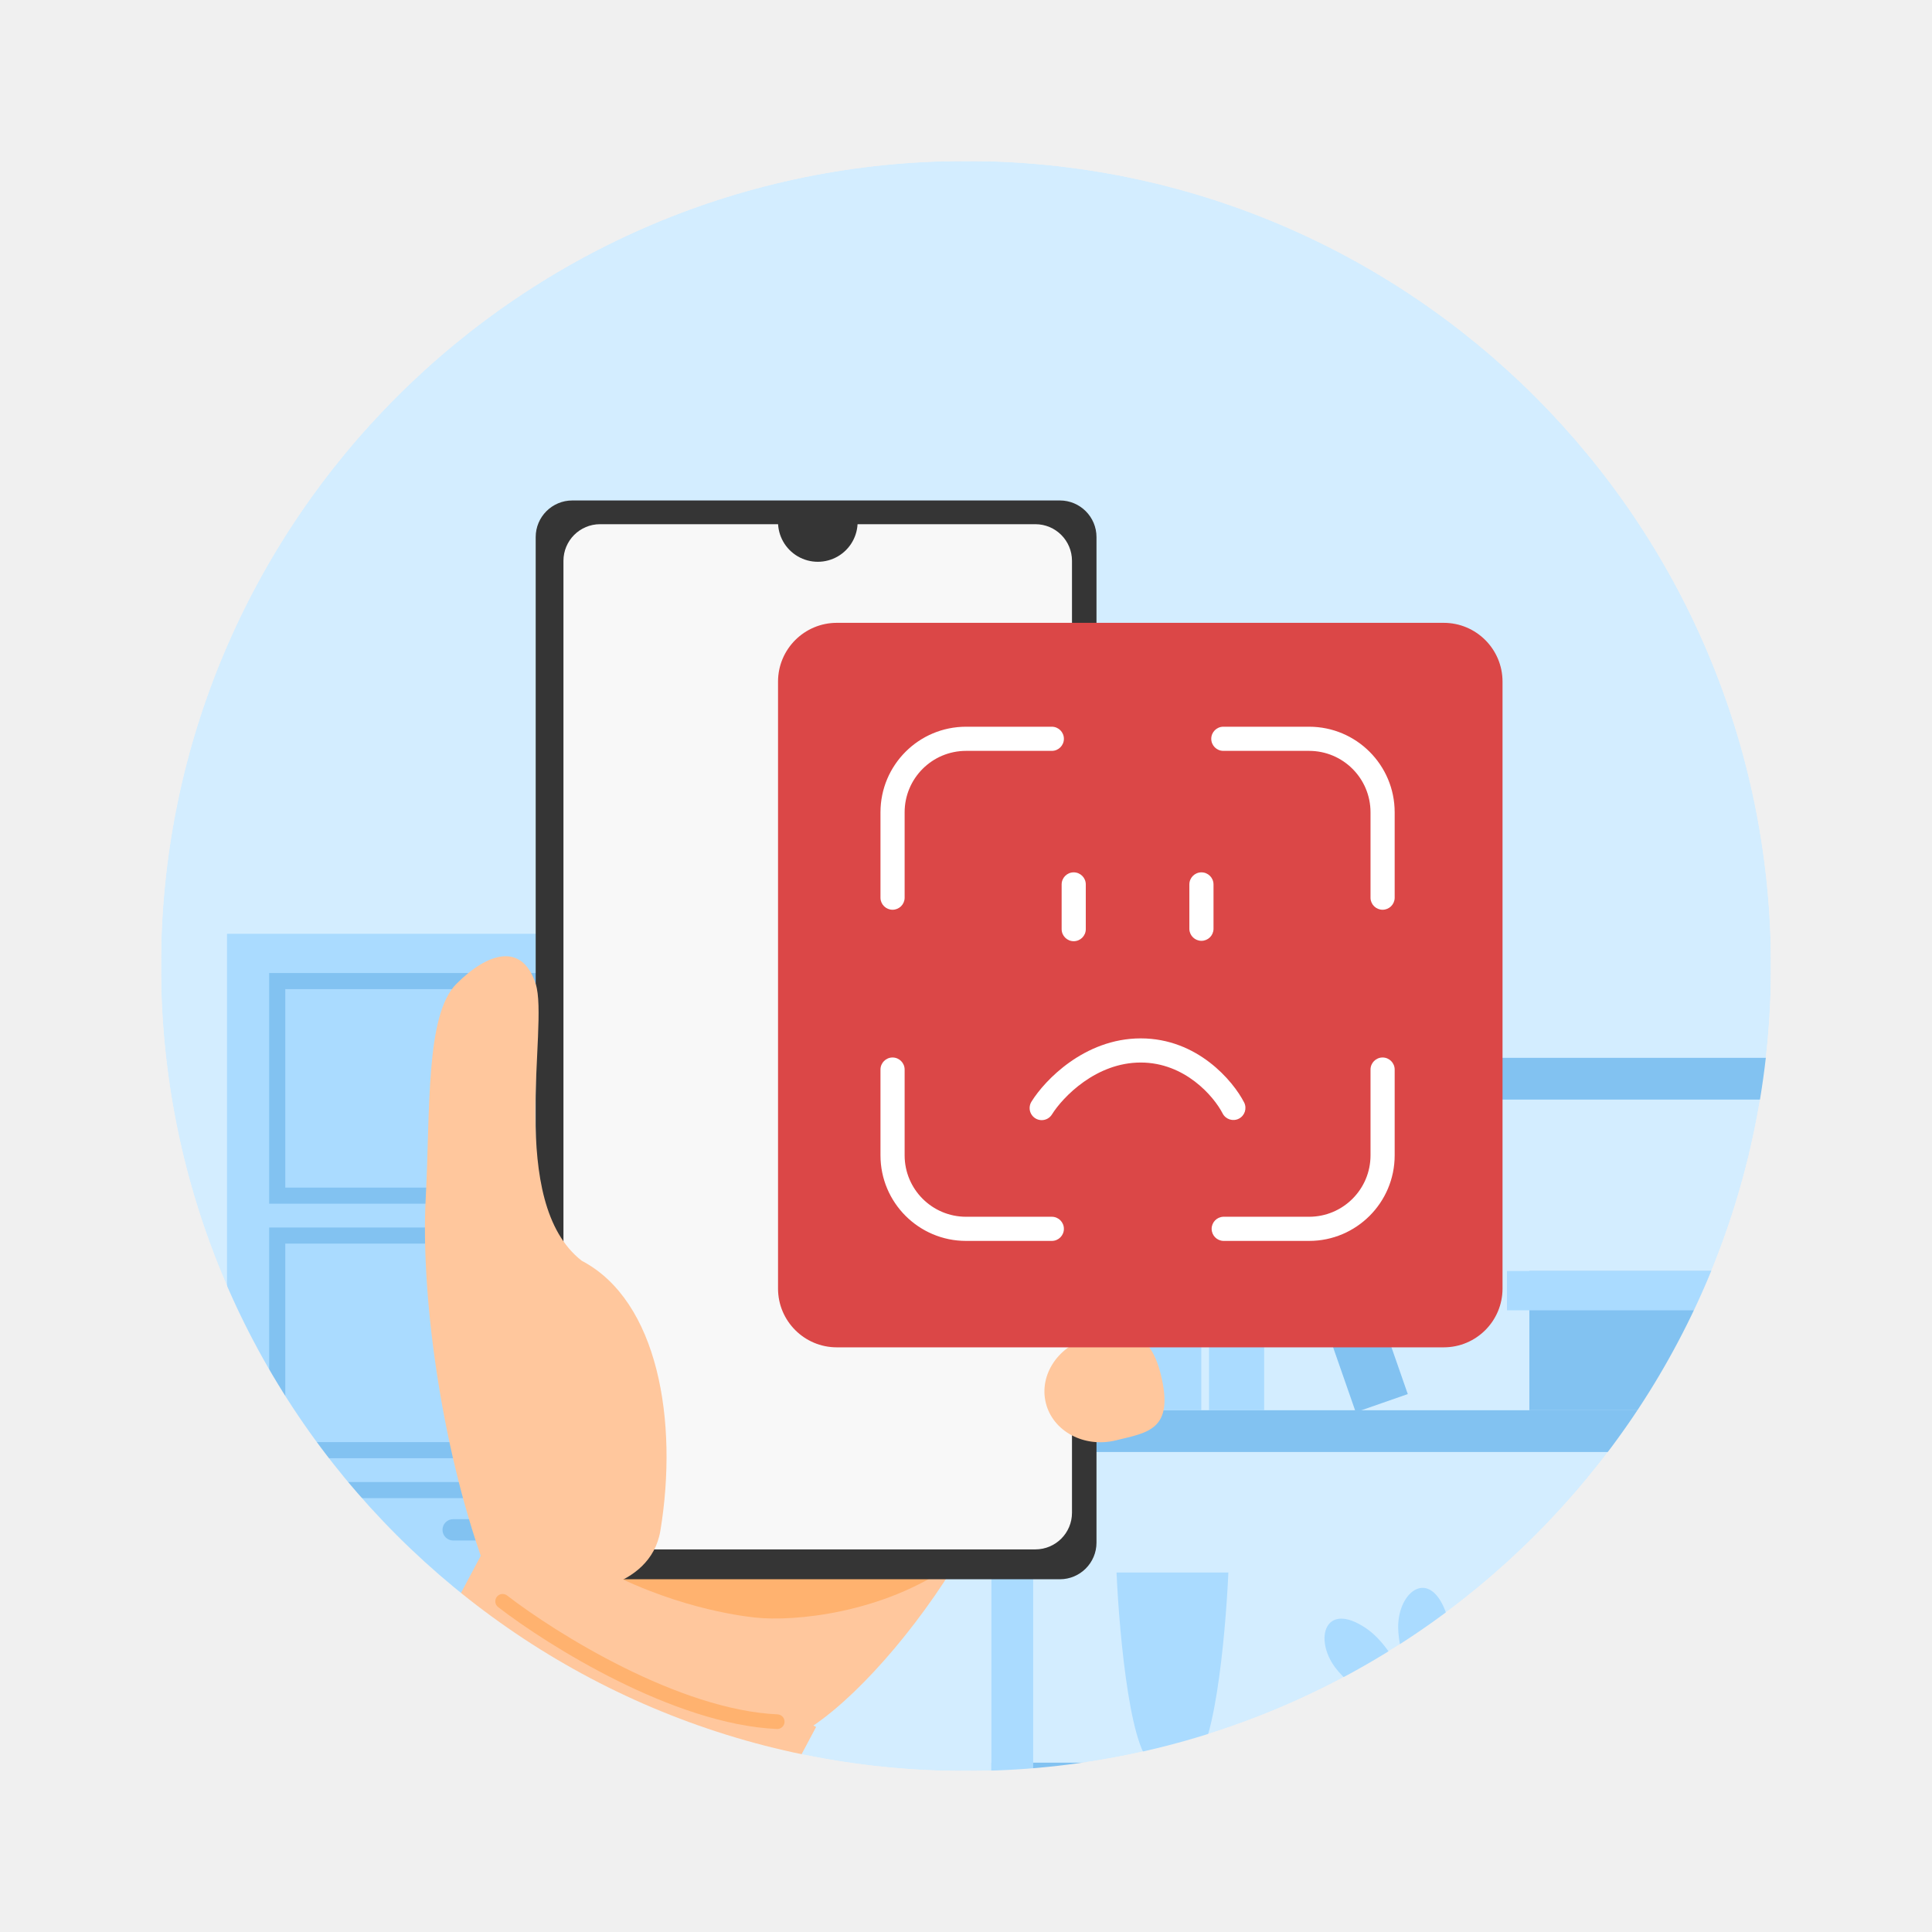
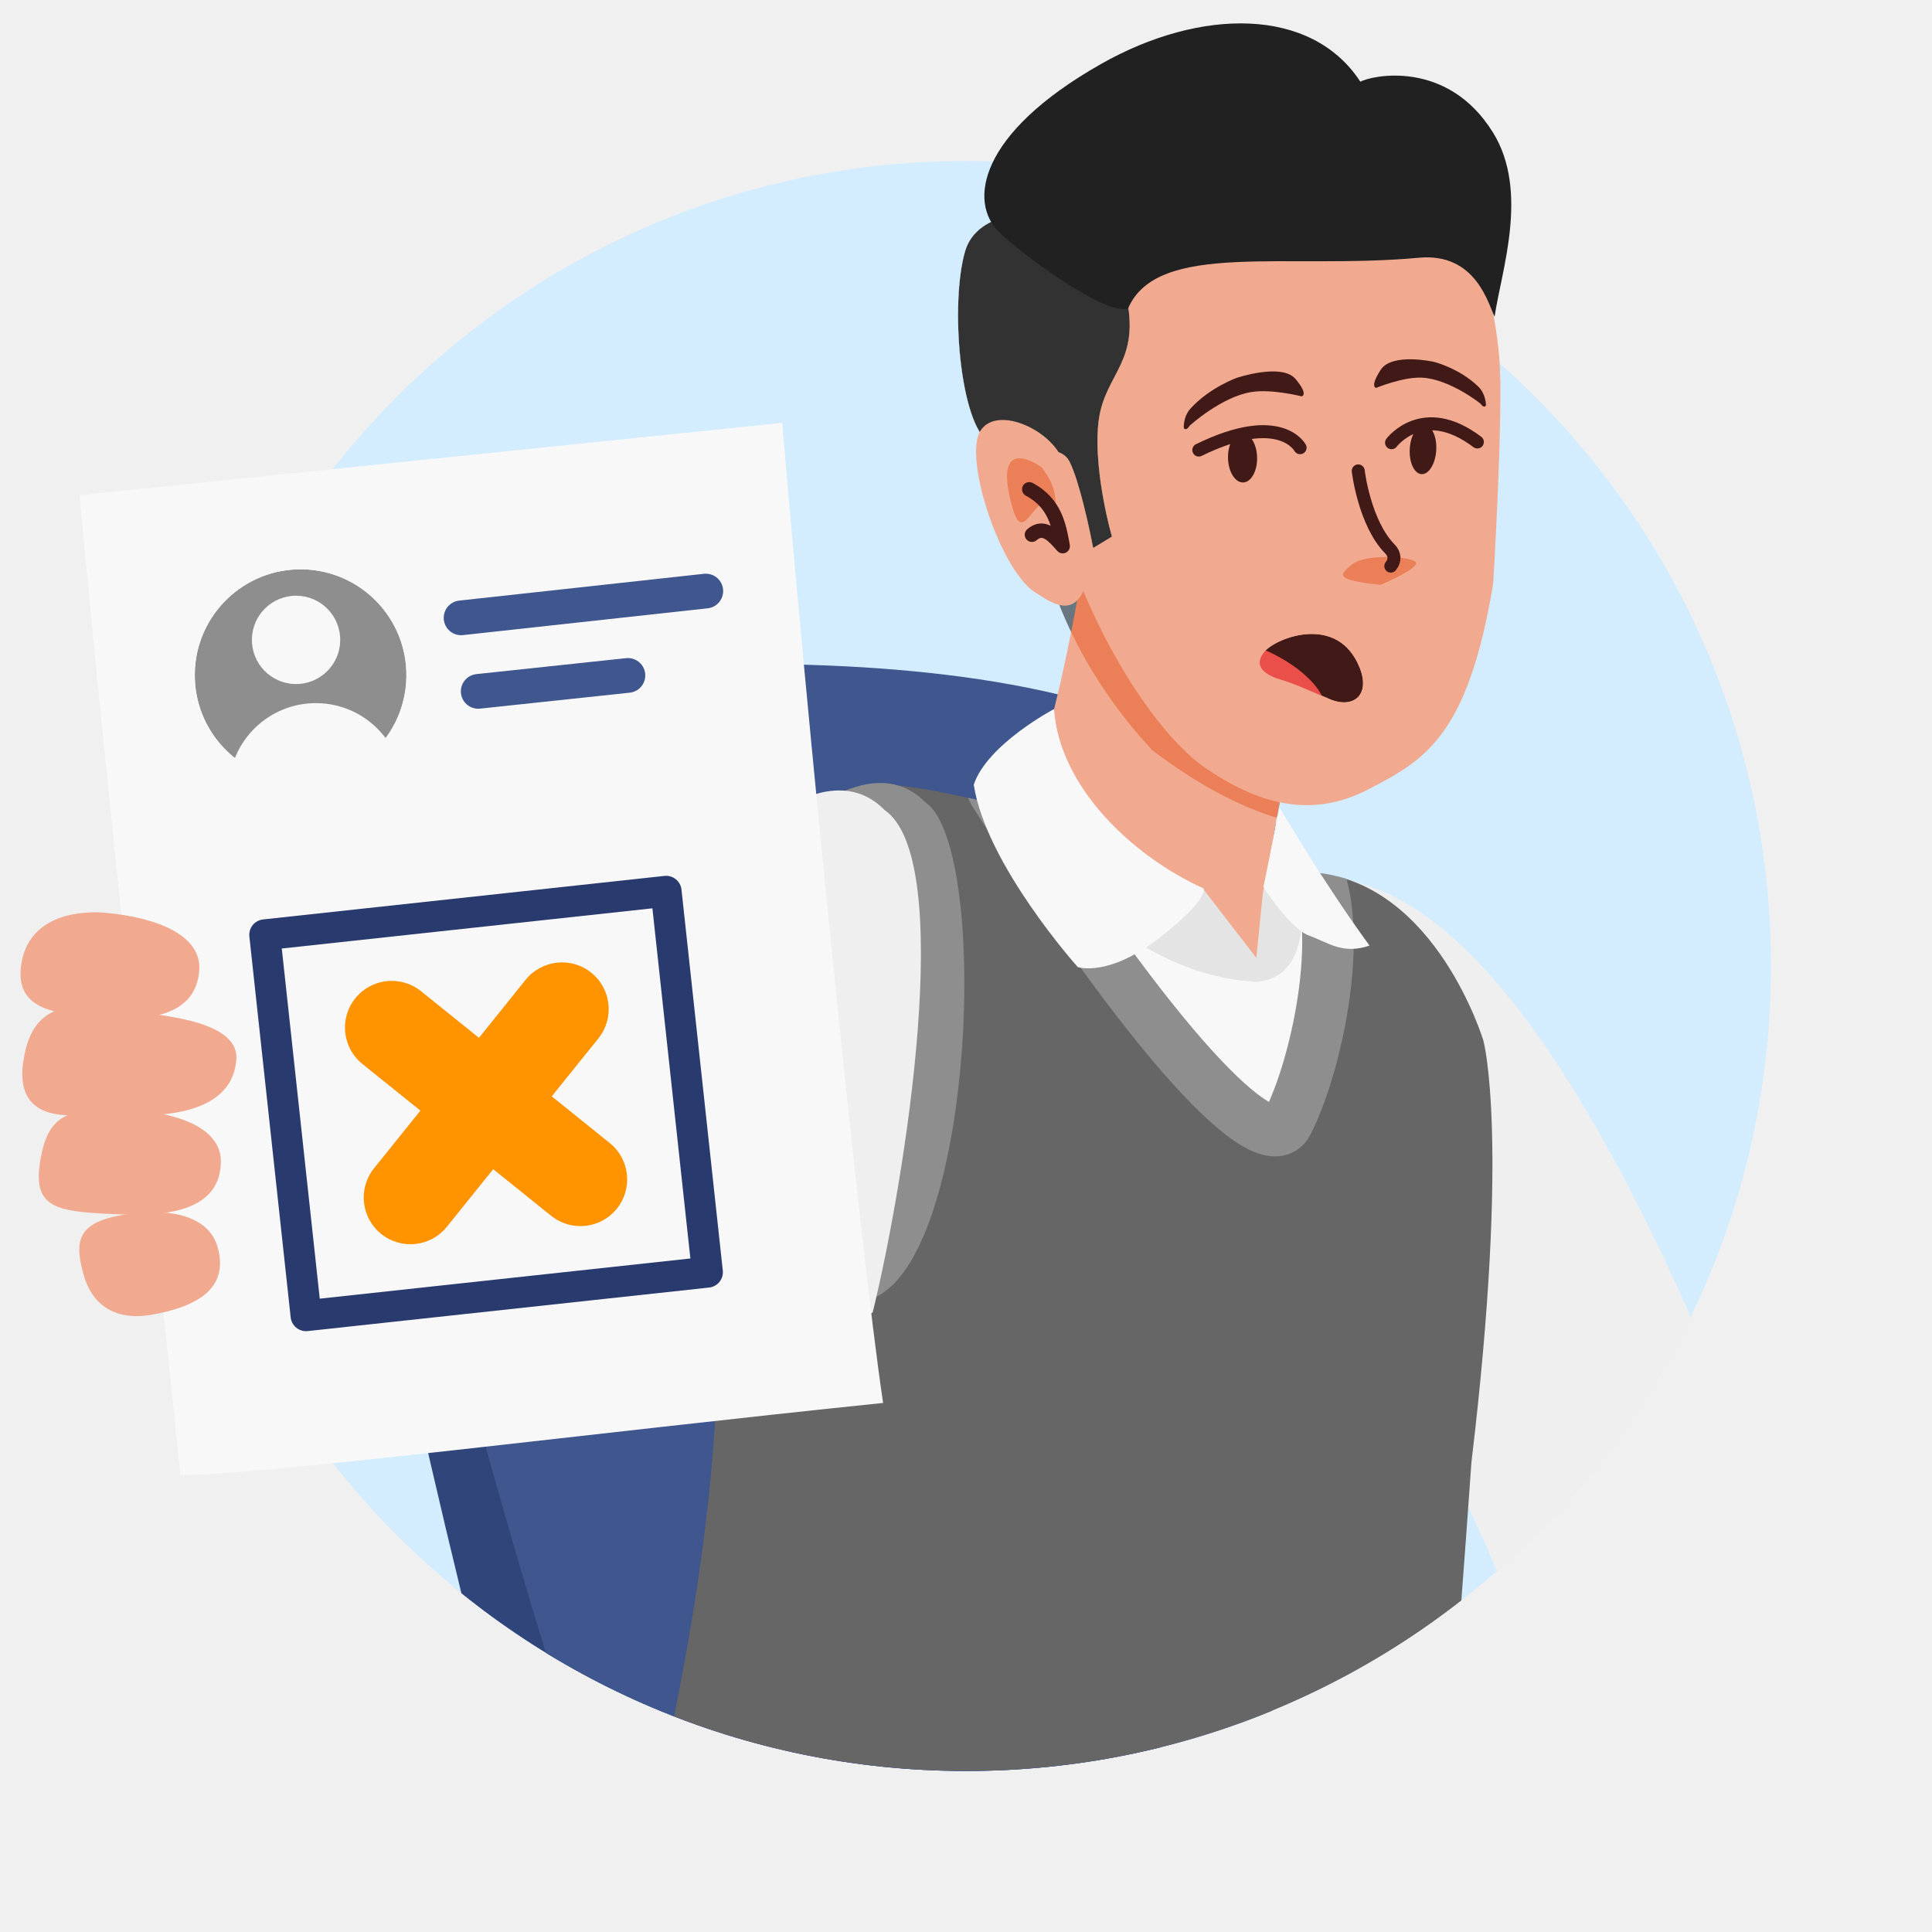
<svg xmlns="http://www.w3.org/2000/svg" width="300" height="300" fill="none" class="persona-ilustration" viewBox="0 0 300 300">
  <g clip-path="url(#3iSo5F0ihD_a)">
    <g clip-path="url(#3iSo5F0ihD_b)">
-       <mask id="3iSo5F0ihD_c" width="250" height="250" x="25" y="25" maskUnits="userSpaceOnUse" style="mask-type:alpha">
-         <circle cx="150" cy="150" r="125" fill="#fff" />
+       <rect width="250" height="250" x="25" y="25" fill="#D3EDFF" rx="125" />
+       <path fill="#30457A" d="M144.402 163.375c-46.687-56.088-66.642-64.14-88.59-51.415s38.485 220.724 38.485 220.724l98.265 5.9-.161-.945c-7.923-46.283-25.126-146.783-47.999-174.264" />
+       <path fill="#3F568E" d="M196.942 126.023c-19.692-30.136-110.65-24.204-134.314-17.44s25.686 159.439 25.686 159.439l108.63 60.447c-7.849-45.846 19.691-172.309-.002-202.446" />
+       <path fill="#EFEFEF" d="M236.475 255.251c7.921 4.93 35.002 11.429 43.813-7.591-8.97-19.682-46.082-134.56-88.184-107.056-11.357 7.419 39.828 94.206 44.371 114.647" />
+       <mask id="3iSo5F0ihD_c" width="164" height="236" x="79" y="121" maskUnits="userSpaceOnUse" style="mask-type:alpha">
+         <path fill="#666" d="M234.254 161.326s-11.165-24.053-30.03-25.84c-22.096-2.094-59.071-14.787-68.59-13.591s-39.252 8.81-27.935 52.126c16.845 64.472-28.557 179.646-28.557 179.646s108.811 7.477 148.494-.28c6.074-43.234 8.536-60.358 13.202-126.628 6.002-50.111-6.584-65.433-6.584-65.433" />
      </mask>
      <g mask="url(#3iSo5F0ihD_c)">
-         <circle cx="150" cy="150" r="125" fill="#D3EDFF" />
-         <path fill="#82C2F1" d="M153.948 170.744v-6.484h132.805v6.484zM153.948 225.466v-6.484h132.805v6.484zM153.948 280.191v-6.484h132.805v6.484z" />
-         <path fill="#AADBFF" d="M153.948 143.644h6.483v157.161h-6.483zM245.733 234.525h8.557v39.536h-8.557zM255.381 234.525h8.557v39.536h-8.557zM265.029 234.525h8.556v39.536h-8.556z" />
-         <path fill="#82C2F1" d="m197.502 181.958 8.079-2.818 13.019 37.331-8.079 2.817z" />
-         <path fill="#AADBFF" d="M168.214 179.446h8.556v39.536h-8.556zM177.977 179.446h8.556v39.536h-8.556zM187.739 179.446h8.556v39.536h-8.556z" />
-         <path fill="#82C2F1" d="M237.478 197.363h34.021v21.619h-34.021z" />
-         <path fill="#AADBFF" d="M234.004 197.363h40.969v6.099h-40.969zM212.039 252.78c5.035 3.352 7.965 12.225 8.801 16.242-3.403-1.881-10.873-6.536-13.523-10.107-3.313-4.463-1.572-10.325 4.722-6.135" />
-         <path fill="#AADBFF" d="M224.565 250.51c2.019 5.701-.956 14.559-2.696 18.275-1.596-3.546-4.783-11.75-4.763-16.197.026-5.559 4.934-9.205 7.459-2.078" />
-         <path fill="#AADBFF" d="M234.931 253.894c-.756 6.001-7.393 12.579-10.618 15.118.168-3.886 1.006-12.647 3.021-16.611 2.52-4.955 8.543-6.008 7.597 1.493" />
-         <path fill="#AADBFF" d="M233.653 264.911c-.636 3.043-3.293 9.128-8.83 9.128h-7.357c-5.537 0-8.193-6.085-8.83-9.128zM190.741 244.174c-.442 9.955-2.286 29.864-6.13 29.865h-5.107c-3.843 0-5.688-19.91-6.129-29.865zM35.25 145h82.5v127.04h-82.5z" />
-         <path fill="#AADBFF" d="M41.798 151.088h69.404v35.824H41.798z" />
-         <path fill="#82C2F1" fill-rule="evenodd" d="M108.702 153.588H44.298v30.824h64.404zm-66.904-2.5v35.824h69.404v-35.824z" clip-rule="evenodd" />
-         <path fill="#AADBFF" d="M41.798 190.607h69.404v35.824H41.798z" />
-         <path fill="#82C2F1" fill-rule="evenodd" d="M108.702 193.107H44.298v30.824h64.404zm-66.904-2.5v35.824h69.404v-35.824z" clip-rule="evenodd" />
-         <path fill="#AADBFF" d="M41.798 230.129h69.404v35.823H41.798z" />
-         <path fill="#82C2F1" fill-rule="evenodd" d="M108.702 232.629H44.298v30.823h64.404zm-66.904-2.5v35.823h69.404v-35.823z" clip-rule="evenodd" />
-         <path fill="#82C2F1" d="M68.712 158.483c0-.915.742-1.657 1.658-1.657h12.26a1.657 1.657 0 1 1 0 3.314H70.37a1.657 1.657 0 0 1-1.658-1.657M68.712 197.511c0-.916.742-1.658 1.658-1.658h12.26a1.657 1.657 0 0 1 0 3.315H70.37a1.657 1.657 0 0 1-1.658-1.657M68.712 237.552c0-.916.742-1.658 1.658-1.658h12.26a1.657 1.657 0 0 1 0 3.315H70.37a1.657 1.657 0 0 1-1.658-1.657" />
-         <path fill="#FFC79D" d="m75.124 240.696 51.599 27.465-28.704 53.928-51.6-27.464z" />
-         <path fill="#FFC79D" d="m85.031 191.04-10.57 55.149 43.253 24.102c7.948 4.428 35.153-26.068 40.512-50.073l-61.21-34.106z" />
-         <path fill="#FFB26F" d="m113.047 227.308-21.033 15.559c12.014 6.695 22.859 8.037 25.146 8.295 12.432 1.402 55.219-5.625 41.675-52.855l-32.289 17.562z" />
-         <path fill="#FFB26F" fill-rule="evenodd" d="M77.145 247.954a1.14 1.14 0 0 1 1.596-.205c3.79 2.927 10.474 7.384 18.144 11.191 7.69 3.817 16.259 6.925 23.852 7.265a1.137 1.137 0 1 1-.102 2.273c-8.061-.361-16.967-3.631-24.761-7.5-7.814-3.878-14.623-8.416-18.524-11.428a1.14 1.14 0 0 1-.205-1.596" clip-rule="evenodd" />
+         <path fill="#666" d="M230.358 161.651s-7.273-24.378-26.138-26.165c-22.096-2.093-59.071-14.787-68.59-13.591-9.518 1.196-39.252 8.81-27.934 52.127 16.845 64.471-28.557 179.646-28.557 179.646s96.461 7.757 136.143 0c6.075-43.234 8.537-60.358 13.203-126.628 6.001-50.112 1.873-65.389 1.873-65.389" />
+         <path fill="#F8F8F8" d="M202.015 131.298c8.134 8.534 2.776 33.693-2.113 43.083-3.239 6.22-20.964-12.3-45.615-51.448-5.499-11.167 37.561-2.302 47.728 8.365" />
+         <path fill="#8E8E8E" fill-rule="evenodd" d="M190.984 120.208c5.504 2.206 10.77 5.018 13.927 8.331 2.834 2.973 4.223 7.071 4.848 11.168.634 4.158.55 8.767.06 13.247-.974 8.893-3.642 18.036-6.369 23.274-.474.911-1.185 1.784-2.2 2.42a6.1 6.1 0 0 1-3.168.913c-1.935.028-3.758-.772-5.236-1.643-3.046-1.793-6.668-5.124-10.687-9.564-8.141-8.992-18.877-23.629-31.256-43.29a4 4 0 0 1-.204-.364c-1.117-2.267-1.451-5.185.57-7.611 1.623-1.949 4.115-2.679 6.066-3.005 4.139-.693 9.89-.186 15.687.914 5.911 1.122 12.325 2.951 17.962 5.21m-32.547 1.805c11.941 18.866 22.119 32.651 29.653 40.972 3.898 4.306 6.855 6.886 8.814 8.039l.137.079c1.972-4.425 4.025-11.708 4.825-19.02.444-4.05.48-7.918-.016-11.17-.505-3.314-1.497-5.562-2.73-6.855-1.926-2.021-5.855-4.317-11.113-6.425-5.125-2.054-11.038-3.743-16.476-4.775-5.551-1.054-10.169-1.337-12.876-.884z" clip-rule="evenodd" />
      </g>
+       <path fill="#8E8E8E" d="M129.191 201.192c-8.025 4.76-29.758 6.356-38.162-12.847 0-26.262 36.673-80.073 52.693-63.73 11.196 7.659 7.009 86.817-14.531 76.577" />
+       <path fill="#EFEFEF" d="M135.51 203.805c-8.024 4.76-42.452 4.903-50.856-14.3 0-26.263 36.673-80.073 52.693-63.731 11.196 7.659 3.142 57.692-1.837 78.031" />
+       <mask id="3iSo5F0ihD_d" width="45" height="80" x="160" y="69" maskUnits="userSpaceOnUse" style="mask-type:alpha">
+         <path fill="#000" d="M204.845 100.727s-9.945 31.673-7.951 44.937c1.953 13.011-35.437-18.284-35.437-18.284s-3.21-15.749 1.932-47.573c5.142-31.825 41.466 20.917 41.466 20.917z" />
+       </mask>
+       <g mask="url(#3iSo5F0ihD_d)">
+         <path fill="#F1AA90" d="M204.843 100.727s-9.945 31.673-7.95 44.937c1.953 13.011-38.747-18.771-38.747-18.771s5.195-9.028 10.337-40.853c5.142-31.824 36.37 14.684 36.37 14.684z" />
+         <path fill="#000" fill-opacity=".5" d="M160.723 78.556s.537 18.897 18.185 37.924c27.964 21.216 42.037 7.946 42.037 7.946l-51.857-53.994z" style="mix-blend-mode:overlay" />
+       </g>
+       <path fill="#E4E4E4" d="m196.242 150.248-9.459-12.269s-21.699-8.685-23.124-27.841c-.865 13.59-8.928 13.13-8.928 13.13s15.975 28.379 40.863 29.191z" />
+       <path fill="#E4E4E4" d="M198.287 126.669c2.396 9.074 3.737 12.117 3.737 12.117s2.086 13.463-7.314 13.669l1.374-13.669c.789-4.069 1.768-9.27 2.203-12.117" />
+       <path fill="#F8F8F8" d="M151.203 121.848c1.913 12.434 16.151 28.315 16.151 28.315s4.676 1.637 12.576-4.46c7.9-6.098 6.958-7.748 6.958-7.748-11.269-5.122-22.395-15.883-23.228-27.847 0 0-10.362 5.455-12.457 11.74M198.698 125.391s6.656 11.439 13.964 21.44c-4.184 1.44-6.438-.49-9.36-1.538-3.026-1.086-7.118-7.537-7.118-7.537z" />
    </g>
-     <rect width="87.081" height="167.514" x="83.182" y="77.712" fill="#353535" rx="5.688" />
-     <rect width="78.966" height="159.193" x="87.492" y="81.397" fill="#F8F8F8" rx="5.688" />
-     <path fill="#353535" d="M133.171 80.975a6.18 6.18 0 1 1-12.359 0h12.359" />
-     <path fill="#FFC79D" d="m75.148 242.995 13.25 4.458s12.583-.299 14.148-9.787c2.808-17.023-.376-35.69-12.2-41.887-11.787-9.157-5.042-36.432-7.163-42.994-2.12-6.563-7.511-4.84-12.321 0s-4.028 19.33-4.764 33.445 2.121 37.5 9.05 56.765M179.946 180.49c2.17 9.016-2.321 9.415-7.669 10.703-5.348 1.287-10.586-1.418-11.699-6.042s2.321-9.416 7.669-10.703 9.822-1.758 11.699 6.042" />
-     <path fill="#FFC79D" d="M180.129 196.496c2.26 8.212-2.036 8.763-7.137 10.167s-10.175-.872-11.334-5.083 2.037-8.763 7.137-10.167c5.101-1.403 9.379-2.02 11.334 5.083" />
-     <path fill="#FFC79D" d="M180.254 213.444c2.125 8.623-2.025 8.992-6.956 10.208s-9.814-1.384-10.904-5.806 2.024-8.993 6.956-10.208c4.932-1.216 9.065-1.654 10.904 5.806" />
-     <path fill="#DB4747" d="M120.812 105.845a9.13 9.13 0 0 1 9.132-9.131h94.237a9.13 9.13 0 0 1 9.131 9.131v94.238a9.13 9.13 0 0 1-9.131 9.131h-94.237a9.13 9.13 0 0 1-9.132-9.131z" />
-     <path fill="#fff" fill-rule="evenodd" d="M136.721 126.134c0-7.34 5.949-13.289 13.289-13.289h13.316a1.875 1.875 0 0 1 0 3.75H150.01a9.54 9.54 0 0 0-9.539 9.539v13.316a1.876 1.876 0 0 1-3.75 0zm51.362-11.414c0-1.036.84-1.875 1.875-1.875h13.317c7.339 0 13.289 5.949 13.289 13.289v13.316a1.876 1.876 0 0 1-3.75 0v-13.316a9.54 9.54 0 0 0-9.539-9.539h-13.317a1.876 1.876 0 0 1-1.875-1.875m-49.487 49.487c1.035 0 1.875.84 1.875 1.875v13.317a9.54 9.54 0 0 0 9.539 9.539h13.316a1.875 1.875 0 0 1 0 3.75H150.01c-7.34 0-13.289-5.95-13.289-13.289v-13.317c0-1.035.839-1.875 1.875-1.875m76.093 0c1.035 0 1.875.84 1.875 1.875v13.317c0 7.339-5.95 13.289-13.289 13.289h-13.317a1.876 1.876 0 0 1 0-3.75h13.317a9.54 9.54 0 0 0 9.539-9.539v-13.317c0-1.035.839-1.875 1.875-1.875M166.726 135.458c1.036 0 1.875.84 1.875 1.875v6.942a1.875 1.875 0 0 1-3.75 0v-6.942c0-1.035.84-1.875 1.875-1.875M186.558 135.458c1.035 0 1.875.84 1.875 1.875v6.942a1.876 1.876 0 0 1-3.75 0v-6.942c0-1.035.839-1.875 1.875-1.875M192.372 173.706a1.874 1.874 0 0 0 .812-2.524c-1.693-3.301-7.22-9.943-16.052-9.943-4.41 0-8.159 1.673-11.012 3.69-2.839 2.009-4.89 4.426-5.943 6.118a1.875 1.875 0 1 0 3.183 1.982c.799-1.283 2.508-3.328 4.926-5.038 2.404-1.701 5.411-3.002 8.846-3.002 6.86 0 11.358 5.257 12.716 7.905a1.874 1.874 0 0 0 2.524.812" clip-rule="evenodd" />
+     <path fill="#F8F8F8" d="M121.461 65.664 12.355 76.895c4.207 45.857 10.73 104.246 15.665 152.186 14.448-.213 63.573-6.545 109.107-11.232-3.737-25.06-12.088-109.558-15.666-152.185" />
+     <path stroke="#3F568E" stroke-linecap="round" stroke-width="5.39" d="m71.596 95.939 38-4.16M74.257 107.356l23.245-2.477" />
+     <mask id="3iSo5F0ihD_e" width="34" height="34" x="30" y="88" maskUnits="userSpaceOnUse" style="mask-type:alpha">
+       <path fill="#39B54A" d="M46.38 121.262c9.074.163 16.56-7.06 16.724-16.132.163-9.073-7.06-16.56-16.133-16.723s-16.56 7.06-16.723 16.132 7.06 16.56 16.133 16.723" />
+     </mask>
+     <g mask="url(#3iSo5F0ihD_e)">
+       <path fill="#8E8E8E" d="M46.38 121.262c9.074.163 16.56-7.06 16.724-16.132.163-9.073-7.06-16.56-16.133-16.723s-16.56 7.06-16.723 16.132 7.06 16.56 16.133 16.723" />
+       <path fill="#F8F8F8" d="M45.849 106.217a6.858 6.858 0 1 0 .245-13.714 6.858 6.858 0 0 0-.245 13.714M48.805 136.234c7.47.134 13.633-5.812 13.767-13.282s-5.812-13.633-13.282-13.768c-7.47-.134-13.633 5.813-13.767 13.282s5.812 13.634 13.282 13.768" />
+     </g>
+     <path stroke="#293A6E" stroke-linecap="round" stroke-linejoin="round" stroke-width="4.802" d="m47.523 204.302 62.325-6.758-6.414-59.145-62.325 6.758z" />
+     <path fill="#FF9300" d="M65.368 153.91a7.254 7.254 0 0 0-9.093 11.305l9.004 7.242-7.24 9.001a7.254 7.254 0 0 0 11.304 9.093l7.24-9.002 9.002 7.24a7.253 7.253 0 1 0 9.093-11.304l-9.002-7.24 7.242-9.004a7.254 7.254 0 0 0-11.305-9.093l-7.242 9.004z" />
+     <path fill="#F1AA90" d="M3.24 150.21c-.772 6.984 6.294 7.245 12.3 7.779 8.317.74 14.81-.613 15.395-7.184.49-5.508-6.38-8.34-14.697-9.08-2.955-.263-12.046-.113-12.997 8.485" />
+     <path fill="#F1AA90" d="M4.005 162.873c-3.256 13.047 9.135 9.924 11.072 10.086 8.322.699 20.85.795 21.618-8.361.54-6.434-12.68-7.207-21-7.906-2.01-.168-9.596-2.212-11.69 6.181" />
+     <path fill="#F1AA90" d="M6.41 179.379c-1.698 8.482 2.13 8.811 12.884 9.207 8.345.307 14.759-1.381 15.001-7.974.203-5.526-6.804-7.997-15.149-8.304s-11.463.712-12.736 7.071" />
+     <path fill="#F1AA90" d="M12.889 197.616c1.553 6.02 6.119 7.338 10.652 6.539 7.076-1.248 11.968-4.037 10.299-10.352-1.4-5.293-7.97-6.351-15.046-5.103-7.077 1.248-7.077 4.379-5.905 8.916M232.806 55.508c-2.78-32.088-25.388-38.68-46.001-32.91-17 4.757-26.318 12.409-26.135 34.353.238 28.603 16.38 55.362 26.444 62.255 6.799 4.656 15.508 8.513 25.337 3.379l.11-.057c8.549-4.466 15.34-8.013 19.3-31.904 0 0 1.644-27.054.945-35.116" />
+     <path fill="#411917" d="M184.776 66.06s4.879-4.428 9.515-5.181c3.208-.523 7.83.667 7.83.667s1.164-.19-.965-2.708c-2.129-2.517-9.138-.158-9.138-.158s-4.123 1.47-7.113 4.71c-1.241 1.352-1.078 3.072-1.078 3.072s.297.622.945-.412zM193.028 74.915c1.247-.028 2.221-1.765 2.175-3.882s-1.095-3.81-2.343-3.782c-1.247.027-2.221 1.765-2.175 3.881s1.095 3.81 2.343 3.783" />
+     <path stroke="#411917" stroke-linecap="round" stroke-miterlimit="10" stroke-width="2.017" d="M201.874 69.52s-3.066-5.842-15.725.364" />
+     <path fill="#411917" d="M229.845 62.64s-4.768-3.8-9.051-3.997c-2.964-.137-7.095 1.586-7.095 1.586s-1.075-.05.686-2.791 8.324-1.238 8.324-1.238 3.866.966 6.826 3.815c1.23 1.191 1.204 2.91 1.204 2.91s-.226.651-.892-.295zM220.705 73.62c-1.133-.094-1.935-1.882-1.793-3.992s1.177-3.746 2.31-3.651c1.133.094 1.936 1.882 1.793 3.992s-1.177 3.746-2.31 3.652" />
+     <path stroke="#411917" stroke-linecap="round" stroke-miterlimit="10" stroke-width="2.017" d="M216.08 68.743s4.866-6.53 13.323-.11" />
+     <path fill="#000" fill-opacity=".5" d="M219.904 87.494c-.142.856-3.759 2.573-5.55 3.325-7.289-.786-6.426-1.548-4.302-3.243 2.123-1.694 10.029-1.151 9.852-.082" style="mix-blend-mode:overlay" />
+     <path stroke="#411917" stroke-linecap="round" stroke-linejoin="round" stroke-width="2.017" d="M210.906 73.123s.942 8.086 4.935 12.138c.779.789.811 1.812.125 2.644" />
+     <mask id="3iSo5F0ihD_f" width="17" height="12" x="195" y="98" maskUnits="userSpaceOnUse" style="mask-type:alpha">
+       <path fill="#411917" d="M211.099 103.601c1.841 4.501-1.167 6.669-5.049 4.771-2.681-1.085-4.93-2.179-7.28-2.877-2.938-.873-4.096-2.417-2.324-4.408 1.84-2.067 11.254-5.792 14.653 2.514" />
+     </mask>
+     <g mask="url(#3iSo5F0ihD_f)">
+       <path fill="#411917" d="M211.099 103.601c1.841 4.501-1.167 6.669-5.049 4.771-2.681-1.085-4.93-2.179-7.28-2.877-2.938-.873-4.096-2.417-2.324-4.408 1.84-2.067 11.254-5.792 14.653 2.514" />
+       <path fill="#EA4F4A" d="M194.664 108.985c-4.738-2.708-7.619-6.422-6.435-8.295 1.183-1.873 5.982-1.196 10.72 1.512 4.737 2.708 7.619 6.422 6.435 8.295-1.183 1.873-5.983 1.197-10.72-1.512" />
+     </g>
+     <path fill="#212121" d="m172.66 83.327-2.915 1.764c-.602-3.219-2.17-10.393-3.633-13.342-1.828-3.686-7.933-.251-12.504-3.068s-6.103-21.63-3.737-29.687c1.892-6.445 11.403-6.44 15.921-5.632 2.155.511 6.968 3.665 8.985 12.193 2.522 10.66-3.176 12.294-4.171 19.705-.797 5.929 1.037 14.515 2.054 18.067" />
+     <path fill="#fff" d="m172.66 83.327-2.915 1.764c-.602-3.219-2.17-10.393-3.633-13.342-1.828-3.686-7.933-.251-12.504-3.068s-6.103-21.63-3.737-29.687c1.892-6.445 11.403-6.44 15.921-5.632 2.155.511 6.968 3.665 8.985 12.193 2.522 10.66-3.176 12.294-4.171 19.705-.797 5.929 1.037 14.515 2.054 18.067" opacity=".5" style="mix-blend-mode:overlay" />
+     <path fill="#212121" d="M220.324 40.02c-20.524 1.904-40.571-2.682-45.149 7.855-3.258 1.325-16.409-8.269-20.092-11.892-4.605-4.528-3.35-15.15 15.902-26.057 15.401-8.725 32.656-8.9 40.253 2.766 1.648-.954 13.502-3.598 20.604 7.906 5.654 9.159 1.254 21.547.238 28.585-.956-1.872-2.849-9.988-11.756-9.162" />
+     <path fill="#F1AA90" d="M152.221 66.92c2.678-4.29 11.951.264 12.974 5.263 1.7 8.295 3.843 16.987 3.843 16.987-1.498 7.264-5.412 4.695-7.88 3.076l-.058-.038c-5.562-2.955-11.558-20.997-8.879-25.287" />
+     <path fill="#000" fill-opacity=".5" d="M161.732 72.546s-7.92-5.772-4.514 6.292c1.885 6.675 3.604-3.963 6.776.233-.099-2.248-.246-3.943-2.262-6.525" style="mix-blend-mode:overlay" />
+     <path fill="#411917" fill-rule="evenodd" d="M158.831 75.456c.29-.546.968-.753 1.513-.462 4.471 2.379 5.194 6.393 5.731 9.375l.043.241a1.119 1.119 0 0 1-1.937.943l-.072-.081c-.72-.81-1.294-1.454-1.868-1.78-.262-.147-.447-.18-.591-.168-.138.012-.37.079-.707.38a1.12 1.12 0 0 1-1.489-1.67c.607-.542 1.274-.875 1.999-.939.635-.056 1.208.103 1.7.35-.6-1.836-1.634-3.492-3.86-4.676a1.12 1.12 0 0 1-.462-1.513" clip-rule="evenodd" />
  </g>
  <defs>
    <clipPath id="3iSo5F0ihD_a">
      <path fill="#fff" d="M0 0h300v300H0z" />
    </clipPath>
    <clipPath id="3iSo5F0ihD_b">
-       <path fill="#fff" d="M25 25h250v250H25z" />
+       <rect width="250" height="250" x="25" y="25" fill="#fff" rx="125" />
    </clipPath>
  </defs>
</svg>
